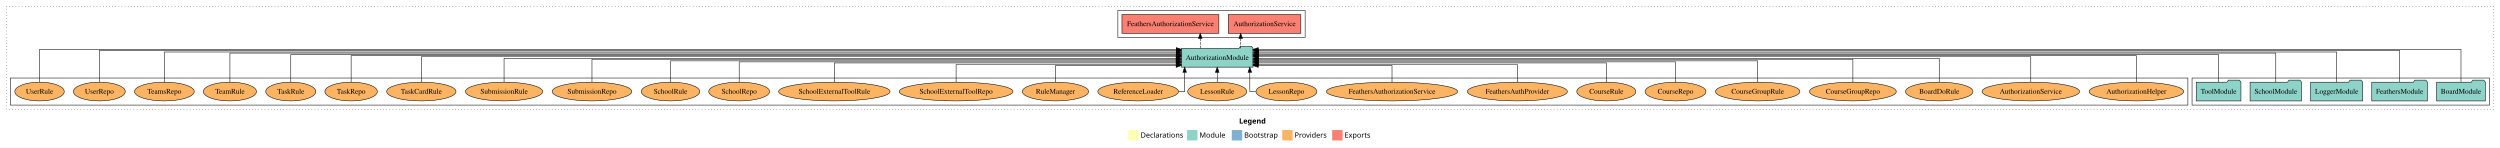
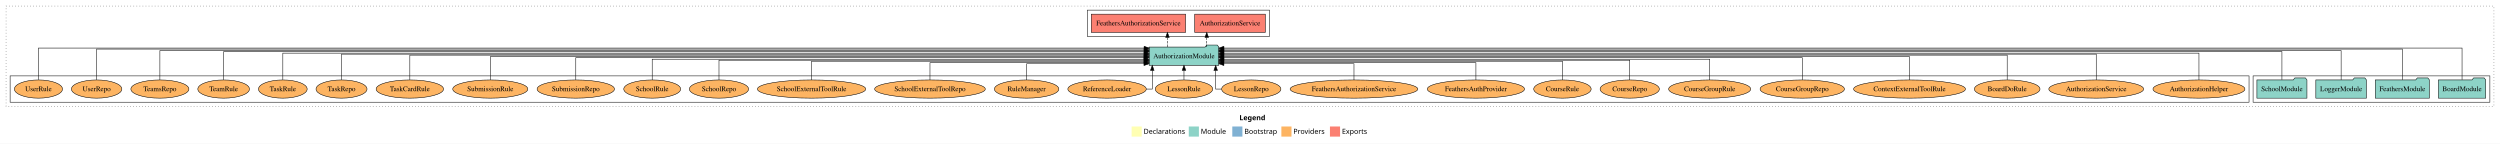
- <svg xmlns="http://www.w3.org/2000/svg" width="4806pt" height="284pt" viewBox="0.00 0.00 4806.00 284.00">
+ <svg xmlns="http://www.w3.org/2000/svg" width="4941pt" height="284pt" viewBox="0.00 0.00 4941.00 284.00">
  <g id="graph0" class="graph" transform="scale(1 1) rotate(0) translate(4 280)">
-     <polygon fill="white" stroke="transparent" points="-4,4 -4,-280 4802,-280 4802,4 -4,4" />
-     <text text-anchor="start" x="2378.01" y="-42.4" font-family="Times-12" font-weight="bold" font-size="14.00">Legend</text>
-     <polygon fill="#ffffb3" stroke="transparent" points="2165,-10 2165,-30 2185,-30 2185,-10 2165,-10" />
-     <text text-anchor="start" x="2188.63" y="-15.4" font-family="Times-12" font-size="14.00">  Declarations</text>
-     <polygon fill="#8dd3c7" stroke="transparent" points="2278,-10 2278,-30 2298,-30 2298,-10 2278,-10" />
-     <text text-anchor="start" x="2301.73" y="-15.4" font-family="Times-12" font-size="14.00">  Module</text>
-     <polygon fill="#80b1d3" stroke="transparent" points="2364,-10 2364,-30 2384,-30 2384,-10 2364,-10" />
-     <text text-anchor="start" x="2387.78" y="-15.4" font-family="Times-12" font-size="14.00">  Bootstrap</text>
-     <polygon fill="#fdb462" stroke="transparent" points="2461,-10 2461,-30 2481,-30 2481,-10 2461,-10" />
-     <text text-anchor="start" x="2484.67" y="-15.4" font-family="Times-12" font-size="14.00">  Providers</text>
-     <polygon fill="#fb8072" stroke="transparent" points="2557,-10 2557,-30 2577,-30 2577,-10 2557,-10" />
-     <text text-anchor="start" x="2580.73" y="-15.4" font-family="Times-12" font-size="14.00">  Exports</text>
+     <polygon fill="white" stroke="transparent" points="-4,4 -4,-280 4937,-280 4937,4 -4,4" />
+     <text text-anchor="start" x="2445.51" y="-42.4" font-family="Times-12" font-weight="bold" font-size="14.00">Legend</text>
+     <polygon fill="#ffffb3" stroke="transparent" points="2232.5,-10 2232.5,-30 2252.5,-30 2252.5,-10 2232.5,-10" />
+     <text text-anchor="start" x="2256.13" y="-15.4" font-family="Times-12" font-size="14.00">  Declarations</text>
+     <polygon fill="#8dd3c7" stroke="transparent" points="2345.5,-10 2345.5,-30 2365.5,-30 2365.5,-10 2345.5,-10" />
+     <text text-anchor="start" x="2369.23" y="-15.4" font-family="Times-12" font-size="14.00">  Module</text>
+     <polygon fill="#80b1d3" stroke="transparent" points="2431.5,-10 2431.5,-30 2451.5,-30 2451.5,-10 2431.5,-10" />
+     <text text-anchor="start" x="2455.28" y="-15.4" font-family="Times-12" font-size="14.00">  Bootstrap</text>
+     <polygon fill="#fdb462" stroke="transparent" points="2528.5,-10 2528.5,-30 2548.5,-30 2548.5,-10 2528.5,-10" />
+     <text text-anchor="start" x="2552.17" y="-15.4" font-family="Times-12" font-size="14.00">  Providers</text>
+     <polygon fill="#fb8072" stroke="transparent" points="2624.5,-10 2624.5,-30 2644.5,-30 2644.5,-10 2624.5,-10" />
+     <text text-anchor="start" x="2648.23" y="-15.4" font-family="Times-12" font-size="14.00">  Exports</text>
    <g id="clust1" class="cluster">
-       <polygon fill="none" stroke="black" stroke-dasharray="1,5" points="8,-70 8,-268 4790,-268 4790,-70 8,-70" />
+       <polygon fill="none" stroke="black" stroke-dasharray="1,5" points="8,-70 8,-268 4925,-268 4925,-70 8,-70" />
    </g>
    <g id="clust3" class="cluster">
-       <polygon fill="none" stroke="black" points="4210,-78 4210,-130 4782,-130 4782,-78 4210,-78" />
-     </g>
-     <g id="clust6" class="cluster">
-       <polygon fill="none" stroke="black" points="16,-78 16,-130 4202,-130 4202,-78 16,-78" />
+       <polygon fill="none" stroke="black" points="4449,-78 4449,-130 4917,-130 4917,-78 4449,-78" />
    </g>
    <g id="clust4" class="cluster">
      <polygon fill="none" stroke="black" points="2145,-208 2145,-260 2505,-260 2505,-208 2145,-208" />
    </g>
+     <g id="clust6" class="cluster">
+       <polygon fill="none" stroke="black" points="16,-78 16,-130 4441,-130 4441,-78 16,-78" />
+     </g>
    <g id="node1" class="node">
-       <polygon fill="#8dd3c7" stroke="black" points="4773.76,-122 4770.76,-126 4749.76,-126 4746.76,-122 4680.24,-122 4680.24,-86 4773.76,-86 4773.76,-122" />
-       <text text-anchor="middle" x="4727" y="-99.8" font-family="Times,serif" font-size="14.00">BoardModule</text>
-     </g>
-     <g id="node6" class="node">
+       <polygon fill="#8dd3c7" stroke="black" points="4908.76,-122 4905.76,-126 4884.76,-126 4881.76,-122 4815.24,-122 4815.24,-86 4908.76,-86 4908.76,-122" />
+       <text text-anchor="middle" x="4862" y="-99.8" font-family="Times,serif" font-size="14.00">BoardModule</text>
+     </g>
+     <g id="node5" class="node">
      <polygon fill="#8dd3c7" stroke="black" points="2404.81,-187 2401.81,-191 2380.81,-191 2377.81,-187 2267.19,-187 2267.19,-151 2404.81,-151 2404.81,-187" />
      <text text-anchor="middle" x="2336" y="-164.8" font-family="Times,serif" font-size="14.00">AuthorizationModule</text>
    </g>
    <g id="edge1" class="edge">
-       <path fill="none" stroke="black" d="M4727,-122.38C4727,-146.28 4727,-185 4727,-185 4727,-185 2414.66,-185 2414.66,-185" />
-       <polygon fill="black" stroke="black" points="2414.66,-181.5 2404.66,-185 2414.66,-188.5 2414.66,-181.5" />
+       <path fill="none" stroke="black" d="M4862,-122.38C4862,-146.28 4862,-185 4862,-185 4862,-185 2414.87,-185 2414.87,-185" />
+       <polygon fill="black" stroke="black" points="2414.87,-181.5 2404.87,-185 2414.87,-188.5 2414.87,-181.5" />
    </g>
    <g id="node2" class="node">
-       <polygon fill="#8dd3c7" stroke="black" points="4662.47,-122 4659.47,-126 4638.47,-126 4635.47,-122 4555.53,-122 4555.53,-86 4662.47,-86 4662.47,-122" />
-       <text text-anchor="middle" x="4609" y="-99.8" font-family="Times,serif" font-size="14.00">FeathersModule</text>
+       <polygon fill="#8dd3c7" stroke="black" points="4797.47,-122 4794.47,-126 4773.47,-126 4770.47,-122 4690.53,-122 4690.53,-86 4797.47,-86 4797.47,-122" />
+       <text text-anchor="middle" x="4744" y="-99.8" font-family="Times,serif" font-size="14.00">FeathersModule</text>
    </g>
    <g id="edge2" class="edge">
-       <path fill="none" stroke="black" d="M4609,-122.32C4609,-145.66 4609,-183 4609,-183 4609,-183 2414.96,-183 2414.96,-183" />
-       <polygon fill="black" stroke="black" points="2414.96,-179.5 2404.96,-183 2414.96,-186.5 2414.96,-179.5" />
+       <path fill="none" stroke="black" d="M4744,-122.32C4744,-145.66 4744,-183 4744,-183 4744,-183 2414.83,-183 2414.83,-183" />
+       <polygon fill="black" stroke="black" points="2414.83,-179.5 2404.83,-183 2414.83,-186.5 2414.83,-179.5" />
    </g>
    <g id="node3" class="node">
-       <polygon fill="#8dd3c7" stroke="black" points="4537.98,-122 4534.98,-126 4513.98,-126 4510.98,-122 4438.02,-122 4438.02,-86 4537.98,-86 4537.98,-122" />
-       <text text-anchor="middle" x="4488" y="-99.8" font-family="Times,serif" font-size="14.00">LoggerModule</text>
+       <polygon fill="#8dd3c7" stroke="black" points="4672.98,-122 4669.98,-126 4648.98,-126 4645.98,-122 4573.02,-122 4573.02,-86 4672.98,-86 4672.98,-122" />
+       <text text-anchor="middle" x="4623" y="-99.8" font-family="Times,serif" font-size="14.00">LoggerModule</text>
    </g>
    <g id="edge3" class="edge">
-       <path fill="none" stroke="black" d="M4488,-122.01C4488,-144.49 4488,-180 4488,-180 4488,-180 2414.86,-180 2414.86,-180" />
-       <polygon fill="black" stroke="black" points="2414.86,-176.5 2404.86,-180 2414.86,-183.5 2414.86,-176.5" />
+       <path fill="none" stroke="black" d="M4623,-122.01C4623,-144.49 4623,-180 4623,-180 4623,-180 2414.76,-180 2414.76,-180" />
+       <polygon fill="black" stroke="black" points="2414.76,-176.5 2404.76,-180 2414.76,-183.5 2414.76,-176.5" />
    </g>
    <g id="node4" class="node">
-       <polygon fill="#8dd3c7" stroke="black" points="4420.44,-122 4417.44,-126 4396.44,-126 4393.44,-122 4321.56,-122 4321.56,-86 4420.44,-86 4420.44,-122" />
-       <text text-anchor="middle" x="4371" y="-99.8" font-family="Times,serif" font-size="14.00">SchoolModule</text>
+       <polygon fill="#8dd3c7" stroke="black" points="4555.44,-122 4552.44,-126 4531.44,-126 4528.44,-122 4456.56,-122 4456.56,-86 4555.44,-86 4555.44,-122" />
+       <text text-anchor="middle" x="4506" y="-99.8" font-family="Times,serif" font-size="14.00">SchoolModule</text>
    </g>
    <g id="edge4" class="edge">
-       <path fill="none" stroke="black" d="M4371,-122.29C4371,-144.21 4371,-178 4371,-178 4371,-178 2414.87,-178 2414.87,-178" />
-       <polygon fill="black" stroke="black" points="2414.87,-174.5 2404.87,-178 2414.87,-181.5 2414.87,-174.5" />
-     </g>
-     <g id="node5" class="node">
-       <polygon fill="#8dd3c7" stroke="black" points="4303.99,-122 4300.99,-126 4279.99,-126 4276.99,-122 4218.01,-122 4218.01,-86 4303.99,-86 4303.99,-122" />
-       <text text-anchor="middle" x="4261" y="-99.8" font-family="Times,serif" font-size="14.00">ToolModule</text>
-     </g>
-     <g id="edge5" class="edge">
-       <path fill="none" stroke="black" d="M4261,-122.28C4261,-143.32 4261,-175 4261,-175 4261,-175 2414.8,-175 2414.8,-175" />
-       <polygon fill="black" stroke="black" points="2414.8,-171.5 2404.8,-175 2414.8,-178.5 2414.8,-171.5" />
-     </g>
-     <g id="node7" class="node">
+       <path fill="none" stroke="black" d="M4506,-122.29C4506,-144.21 4506,-178 4506,-178 4506,-178 2414.83,-178 2414.83,-178" />
+       <polygon fill="black" stroke="black" points="2414.83,-174.5 2404.83,-178 2414.83,-181.5 2414.83,-174.5" />
+     </g>
+     <g id="node6" class="node">
      <polygon fill="#fb8072" stroke="black" points="2496.74,-252 2357.26,-252 2357.26,-216 2496.74,-216 2496.74,-252" />
      <text text-anchor="middle" x="2427" y="-229.8" font-family="Times,serif" font-size="14.00">AuthorizationService </text>
    </g>
-     <g id="edge6" class="edge">
+     <g id="edge5" class="edge">
      <path fill="none" stroke="black" stroke-dasharray="5,2" d="M2381.02,-187.11C2381.02,-187.11 2381.02,-205.99 2381.02,-205.99" />
      <polygon fill="black" stroke="black" points="2377.52,-205.99 2381.02,-215.99 2384.52,-205.99 2377.52,-205.99" />
    </g>
-     <g id="node8" class="node">
+     <g id="node7" class="node">
      <polygon fill="#fb8072" stroke="black" points="2339.16,-252 2152.84,-252 2152.84,-216 2339.16,-216 2339.16,-252" />
      <text text-anchor="middle" x="2246" y="-229.8" font-family="Times,serif" font-size="14.00">FeathersAuthorizationService </text>
    </g>
-     <g id="edge7" class="edge">
+     <g id="edge6" class="edge">
      <path fill="none" stroke="black" stroke-dasharray="5,2" d="M2303.34,-187.11C2303.34,-187.11 2303.34,-205.99 2303.34,-205.99" />
      <polygon fill="black" stroke="black" points="2299.84,-205.99 2303.34,-215.99 2306.84,-205.99 2299.84,-205.99" />
    </g>
+     <g id="node8" class="node">
+       <ellipse fill="#fdb462" stroke="black" cx="4342" cy="-104" rx="90.89" ry="18" />
+       <text text-anchor="middle" x="4342" y="-99.8" font-family="Times,serif" font-size="14.00">AuthorizationHelper</text>
+     </g>
+     <g id="edge7" class="edge">
+       <path fill="none" stroke="black" d="M4342,-122.28C4342,-143.32 4342,-175 4342,-175 4342,-175 2414.76,-175 2414.76,-175" />
+       <polygon fill="black" stroke="black" points="2414.76,-171.5 2404.76,-175 2414.76,-178.5 2414.76,-171.5" />
+     </g>
    <g id="node9" class="node">
-       <ellipse fill="#fdb462" stroke="black" cx="4103" cy="-104" rx="90.89" ry="18" />
-       <text text-anchor="middle" x="4103" y="-99.8" font-family="Times,serif" font-size="14.00">AuthorizationHelper</text>
+       <ellipse fill="#fdb462" stroke="black" cx="4139" cy="-104" rx="93.76" ry="18" />
+       <text text-anchor="middle" x="4139" y="-99.8" font-family="Times,serif" font-size="14.00">AuthorizationService</text>
    </g>
    <g id="edge8" class="edge">
-       <path fill="none" stroke="black" d="M4103,-122.13C4103,-142.57 4103,-173 4103,-173 4103,-173 2414.73,-173 2414.73,-173" />
-       <polygon fill="black" stroke="black" points="2414.73,-169.5 2404.73,-173 2414.73,-176.5 2414.73,-169.5" />
+       <path fill="none" stroke="black" d="M4139,-122.13C4139,-142.57 4139,-173 4139,-173 4139,-173 2414.75,-173 2414.75,-173" />
+       <polygon fill="black" stroke="black" points="2414.75,-169.5 2404.75,-173 2414.75,-176.5 2414.75,-169.5" />
    </g>
    <g id="node10" class="node">
-       <ellipse fill="#fdb462" stroke="black" cx="3900" cy="-104" rx="93.76" ry="18" />
-       <text text-anchor="middle" x="3900" y="-99.8" font-family="Times,serif" font-size="14.00">AuthorizationService</text>
+       <ellipse fill="#fdb462" stroke="black" cx="3963" cy="-104" rx="64.85" ry="18" />
+       <text text-anchor="middle" x="3963" y="-99.8" font-family="Times,serif" font-size="14.00">BoardDoRule</text>
    </g>
    <g id="edge9" class="edge">
-       <path fill="none" stroke="black" d="M3900,-122.31C3900,-142.15 3900,-171 3900,-171 3900,-171 2414.71,-171 2414.71,-171" />
-       <polygon fill="black" stroke="black" points="2414.71,-167.5 2404.71,-171 2414.71,-174.5 2414.71,-167.5" />
+       <path fill="none" stroke="black" d="M3963,-122.31C3963,-142.15 3963,-171 3963,-171 3963,-171 2414.87,-171 2414.87,-171" />
+       <polygon fill="black" stroke="black" points="2414.87,-167.5 2404.87,-171 2414.87,-174.5 2414.87,-167.5" />
    </g>
    <g id="node11" class="node">
-       <ellipse fill="#fdb462" stroke="black" cx="3724" cy="-104" rx="64.85" ry="18" />
-       <text text-anchor="middle" x="3724" y="-99.8" font-family="Times,serif" font-size="14.00">BoardDoRule</text>
+       <ellipse fill="#fdb462" stroke="black" cx="3770" cy="-104" rx="110.61" ry="18" />
+       <text text-anchor="middle" x="3770" y="-99.8" font-family="Times,serif" font-size="14.00">ContextExternalToolRule</text>
    </g>
    <g id="edge10" class="edge">
-       <path fill="none" stroke="black" d="M3724,-122.17C3724,-141.09 3724,-168 3724,-168 3724,-168 2414.83,-168 2414.83,-168" />
-       <polygon fill="black" stroke="black" points="2414.83,-164.5 2404.83,-168 2414.83,-171.5 2414.83,-164.5" />
+       <path fill="none" stroke="black" d="M3770,-122.17C3770,-141.09 3770,-168 3770,-168 3770,-168 2414.68,-168 2414.68,-168" />
+       <polygon fill="black" stroke="black" points="2414.68,-164.5 2404.68,-168 2414.68,-171.5 2414.68,-164.5" />
    </g>
    <g id="node12" class="node">
      <ellipse fill="#fdb462" stroke="black" cx="3558" cy="-104" rx="83.39" ry="18" />
      <text text-anchor="middle" x="3558" y="-99.8" font-family="Times,serif" font-size="14.00">CourseGroupRepo</text>
    </g>
    <g id="edge11" class="edge">
      <path fill="none" stroke="black" d="M3558,-122.27C3558,-140.56 3558,-166 3558,-166 3558,-166 2414.76,-166 2414.76,-166" />
      <polygon fill="black" stroke="black" points="2414.76,-162.5 2404.76,-166 2414.76,-169.5 2414.76,-162.5" />
    </g>
    <g id="node13" class="node">
      <ellipse fill="#fdb462" stroke="black" cx="3375" cy="-104" rx="81.1" ry="18" />
      <text text-anchor="middle" x="3375" y="-99.8" font-family="Times,serif" font-size="14.00">CourseGroupRule</text>
    </g>
    <g id="edge12" class="edge">
      <path fill="none" stroke="black" d="M3375,-122.02C3375,-139.37 3375,-163 3375,-163 3375,-163 2414.98,-163 2414.98,-163" />
      <polygon fill="black" stroke="black" points="2414.98,-159.5 2404.98,-163 2414.98,-166.5 2414.98,-159.5" />
    </g>
    <g id="node14" class="node">
      <ellipse fill="#fdb462" stroke="black" cx="3217" cy="-104" rx="58.55" ry="18" />
      <text text-anchor="middle" x="3217" y="-99.8" font-family="Times,serif" font-size="14.00">CourseRepo</text>
    </g>
    <g id="edge13" class="edge">
      <path fill="none" stroke="black" d="M3217,-122.04C3217,-138.73 3217,-161 3217,-161 3217,-161 2414.76,-161 2414.76,-161" />
      <polygon fill="black" stroke="black" points="2414.76,-157.5 2404.76,-161 2414.76,-164.5 2414.76,-157.5" />
    </g>
    <g id="node15" class="node">
      <ellipse fill="#fdb462" stroke="black" cx="3084" cy="-104" rx="56.76" ry="18" />
      <text text-anchor="middle" x="3084" y="-99.8" font-family="Times,serif" font-size="14.00">CourseRule</text>
    </g>
    <g id="edge14" class="edge">
      <path fill="none" stroke="black" d="M3084,-122.01C3084,-138.05 3084,-159 3084,-159 3084,-159 2414.7,-159 2414.7,-159" />
      <polygon fill="black" stroke="black" points="2414.7,-155.5 2404.7,-159 2414.7,-162.5 2414.7,-155.5" />
    </g>
    <g id="node16" class="node">
      <ellipse fill="#fdb462" stroke="black" cx="2913" cy="-104" rx="96.13" ry="18" />
      <text text-anchor="middle" x="2913" y="-99.8" font-family="Times,serif" font-size="14.00">FeathersAuthProvider</text>
    </g>
    <g id="edge15" class="edge">
      <path fill="none" stroke="black" d="M2913,-122.19C2913,-137.18 2913,-156 2913,-156 2913,-156 2414.74,-156 2414.74,-156" />
      <polygon fill="black" stroke="black" points="2414.74,-152.5 2404.74,-156 2414.74,-159.5 2414.74,-152.5" />
    </g>
    <g id="node17" class="node">
      <ellipse fill="#fdb462" stroke="black" cx="2672" cy="-104" rx="126.18" ry="18" />
      <text text-anchor="middle" x="2672" y="-99.8" font-family="Times,serif" font-size="14.00">FeathersAuthorizationService</text>
    </g>
    <g id="edge16" class="edge">
      <path fill="none" stroke="black" d="M2672,-122.05C2672,-136.37 2672,-154 2672,-154 2672,-154 2414.81,-154 2414.81,-154" />
      <polygon fill="black" stroke="black" points="2414.81,-150.5 2404.81,-154 2414.81,-157.5 2414.81,-150.5" />
    </g>
    <g id="node18" class="node">
      <ellipse fill="#fdb462" stroke="black" cx="2469" cy="-104" rx="58.55" ry="18" />
      <text text-anchor="middle" x="2469" y="-99.8" font-family="Times,serif" font-size="14.00">LessonRepo</text>
    </g>
    <g id="edge17" class="edge">
      <path fill="none" stroke="black" d="M2409.95,-104C2403.18,-104 2398.64,-104 2398.64,-104 2398.64,-104 2398.64,-140.89 2398.64,-140.89" />
      <polygon fill="black" stroke="black" points="2395.14,-140.89 2398.64,-150.89 2402.14,-140.89 2395.14,-140.89" />
    </g>
    <g id="node19" class="node">
      <ellipse fill="#fdb462" stroke="black" cx="2336" cy="-104" rx="56.76" ry="18" />
      <text text-anchor="middle" x="2336" y="-99.8" font-family="Times,serif" font-size="14.00">LessonRule</text>
    </g>
    <g id="edge18" class="edge">
      <path fill="none" stroke="black" d="M2336,-122.11C2336,-122.11 2336,-140.99 2336,-140.99" />
      <polygon fill="black" stroke="black" points="2332.5,-140.99 2336,-150.99 2339.5,-140.99 2332.5,-140.99" />
    </g>
    <g id="node20" class="node">
      <ellipse fill="#fdb462" stroke="black" cx="2184" cy="-104" rx="77.53" ry="18" />
      <text text-anchor="middle" x="2184" y="-99.8" font-family="Times,serif" font-size="14.00">ReferenceLoader</text>
    </g>
    <g id="edge19" class="edge">
      <path fill="none" stroke="black" d="M2261.68,-104C2268.77,-104 2273.36,-104 2273.36,-104 2273.36,-104 2273.36,-140.89 2273.36,-140.89" />
      <polygon fill="black" stroke="black" points="2269.86,-140.89 2273.36,-150.89 2276.86,-140.89 2269.86,-140.89" />
    </g>
    <g id="node21" class="node">
      <ellipse fill="#fdb462" stroke="black" cx="2025" cy="-104" rx="63.68" ry="18" />
      <text text-anchor="middle" x="2025" y="-99.8" font-family="Times,serif" font-size="14.00">RuleManager</text>
    </g>
    <g id="edge20" class="edge">
      <path fill="none" stroke="black" d="M2025,-122.05C2025,-136.37 2025,-154 2025,-154 2025,-154 2256.98,-154 2256.98,-154" />
      <polygon fill="black" stroke="black" points="2256.98,-157.5 2266.98,-154 2256.98,-150.5 2256.98,-157.5" />
    </g>
    <g id="node22" class="node">
      <ellipse fill="#fdb462" stroke="black" cx="1834" cy="-104" rx="109.39" ry="18" />
      <text text-anchor="middle" x="1834" y="-99.8" font-family="Times,serif" font-size="14.00">SchoolExternalToolRepo</text>
    </g>
    <g id="edge21" class="edge">
      <path fill="none" stroke="black" d="M1834,-122.19C1834,-137.18 1834,-156 1834,-156 1834,-156 2257.25,-156 2257.25,-156" />
      <polygon fill="black" stroke="black" points="2257.25,-159.5 2267.25,-156 2257.25,-152.5 2257.25,-159.5" />
    </g>
    <g id="node23" class="node">
      <ellipse fill="#fdb462" stroke="black" cx="1600" cy="-104" rx="107.1" ry="18" />
      <text text-anchor="middle" x="1600" y="-99.8" font-family="Times,serif" font-size="14.00">SchoolExternalToolRule</text>
    </g>
    <g id="edge22" class="edge">
      <path fill="none" stroke="black" d="M1600,-122.01C1600,-138.05 1600,-159 1600,-159 1600,-159 2257.09,-159 2257.09,-159" />
      <polygon fill="black" stroke="black" points="2257.09,-162.5 2267.09,-159 2257.09,-155.5 2257.09,-162.5" />
    </g>
    <g id="node24" class="node">
      <ellipse fill="#fdb462" stroke="black" cx="1417" cy="-104" rx="58.49" ry="18" />
      <text text-anchor="middle" x="1417" y="-99.8" font-family="Times,serif" font-size="14.00">SchoolRepo</text>
    </g>
    <g id="edge23" class="edge">
      <path fill="none" stroke="black" d="M1417,-122.04C1417,-138.73 1417,-161 1417,-161 1417,-161 2257.3,-161 2257.3,-161" />
      <polygon fill="black" stroke="black" points="2257.3,-164.5 2267.3,-161 2257.3,-157.5 2257.3,-164.5" />
    </g>
    <g id="node25" class="node">
      <ellipse fill="#fdb462" stroke="black" cx="1285" cy="-104" rx="56.2" ry="18" />
      <text text-anchor="middle" x="1285" y="-99.8" font-family="Times,serif" font-size="14.00">SchoolRule</text>
    </g>
    <g id="edge24" class="edge">
      <path fill="none" stroke="black" d="M1285,-122.02C1285,-139.37 1285,-163 1285,-163 1285,-163 2257.04,-163 2257.04,-163" />
      <polygon fill="black" stroke="black" points="2257.04,-166.5 2267.04,-163 2257.04,-159.5 2257.04,-166.5" />
    </g>
    <g id="node26" class="node">
      <ellipse fill="#fdb462" stroke="black" cx="1134" cy="-104" rx="76.49" ry="18" />
      <text text-anchor="middle" x="1134" y="-99.8" font-family="Times,serif" font-size="14.00">SubmissionRepo</text>
    </g>
    <g id="edge25" class="edge">
      <path fill="none" stroke="black" d="M1134,-122.27C1134,-140.56 1134,-166 1134,-166 1134,-166 2257.06,-166 2257.06,-166" />
      <polygon fill="black" stroke="black" points="2257.06,-169.5 2267.06,-166 2257.06,-162.5 2257.06,-169.5" />
    </g>
    <g id="node27" class="node">
      <ellipse fill="#fdb462" stroke="black" cx="965" cy="-104" rx="74.2" ry="18" />
      <text text-anchor="middle" x="965" y="-99.8" font-family="Times,serif" font-size="14.00">SubmissionRule</text>
    </g>
    <g id="edge26" class="edge">
      <path fill="none" stroke="black" d="M965,-122.17C965,-141.09 965,-168 965,-168 965,-168 2257.07,-168 2257.07,-168" />
      <polygon fill="black" stroke="black" points="2257.07,-171.5 2267.07,-168 2257.07,-164.5 2257.07,-171.5" />
    </g>
    <g id="node28" class="node">
      <ellipse fill="#fdb462" stroke="black" cx="806" cy="-104" rx="66.63" ry="18" />
      <text text-anchor="middle" x="806" y="-99.8" font-family="Times,serif" font-size="14.00">TaskCardRule</text>
    </g>
    <g id="edge27" class="edge">
      <path fill="none" stroke="black" d="M806,-122.31C806,-142.15 806,-171 806,-171 806,-171 2257.29,-171 2257.29,-171" />
      <polygon fill="black" stroke="black" points="2257.29,-174.5 2267.29,-171 2257.29,-167.5 2257.29,-174.5" />
    </g>
    <g id="node29" class="node">
      <ellipse fill="#fdb462" stroke="black" cx="671" cy="-104" rx="50.38" ry="18" />
      <text text-anchor="middle" x="671" y="-99.8" font-family="Times,serif" font-size="14.00">TaskRepo</text>
    </g>
    <g id="edge28" class="edge">
      <path fill="none" stroke="black" d="M671,-122.13C671,-142.57 671,-173 671,-173 671,-173 2257.1,-173 2257.1,-173" />
      <polygon fill="black" stroke="black" points="2257.1,-176.5 2267.1,-173 2257.1,-169.5 2257.1,-176.5" />
    </g>
    <g id="node30" class="node">
      <ellipse fill="#fdb462" stroke="black" cx="555" cy="-104" rx="48.09" ry="18" />
      <text text-anchor="middle" x="555" y="-99.8" font-family="Times,serif" font-size="14.00">TaskRule</text>
    </g>
    <g id="edge29" class="edge">
      <path fill="none" stroke="black" d="M555,-122.28C555,-143.32 555,-175 555,-175 555,-175 2257.27,-175 2257.27,-175" />
      <polygon fill="black" stroke="black" points="2257.27,-178.5 2267.27,-175 2257.27,-171.5 2257.27,-178.5" />
    </g>
    <g id="node31" class="node">
      <ellipse fill="#fdb462" stroke="black" cx="438" cy="-104" rx="51.02" ry="18" />
      <text text-anchor="middle" x="438" y="-99.8" font-family="Times,serif" font-size="14.00">TeamRule</text>
    </g>
    <g id="edge30" class="edge">
      <path fill="none" stroke="black" d="M438,-122.29C438,-144.21 438,-178 438,-178 438,-178 2257.33,-178 2257.33,-178" />
      <polygon fill="black" stroke="black" points="2257.33,-181.5 2267.33,-178 2257.33,-174.5 2257.33,-181.5" />
    </g>
    <g id="node32" class="node">
      <ellipse fill="#fdb462" stroke="black" cx="312" cy="-104" rx="57.32" ry="18" />
      <text text-anchor="middle" x="312" y="-99.8" font-family="Times,serif" font-size="14.00">TeamsRepo</text>
    </g>
    <g id="edge31" class="edge">
      <path fill="none" stroke="black" d="M312,-122.01C312,-144.49 312,-180 312,-180 312,-180 2257.21,-180 2257.21,-180" />
      <polygon fill="black" stroke="black" points="2257.21,-183.5 2267.21,-180 2257.21,-176.5 2257.21,-183.5" />
    </g>
    <g id="node33" class="node">
      <ellipse fill="#fdb462" stroke="black" cx="187" cy="-104" rx="49.8" ry="18" />
      <text text-anchor="middle" x="187" y="-99.8" font-family="Times,serif" font-size="14.00">UserRepo</text>
    </g>
    <g id="edge32" class="edge">
      <path fill="none" stroke="black" d="M187,-122.32C187,-145.66 187,-183 187,-183 187,-183 2257.23,-183 2257.23,-183" />
      <polygon fill="black" stroke="black" points="2257.23,-186.5 2267.23,-183 2257.23,-179.5 2257.23,-186.5" />
    </g>
    <g id="node34" class="node">
      <ellipse fill="#fdb462" stroke="black" cx="72" cy="-104" rx="47.51" ry="18" />
      <text text-anchor="middle" x="72" y="-99.8" font-family="Times,serif" font-size="14.00">UserRule</text>
    </g>
    <g id="edge33" class="edge">
      <path fill="none" stroke="black" d="M72,-122.38C72,-146.28 72,-185 72,-185 72,-185 2257.32,-185 2257.32,-185" />
      <polygon fill="black" stroke="black" points="2257.32,-188.5 2267.32,-185 2257.32,-181.5 2257.32,-188.5" />
    </g>
  </g>
</svg>
